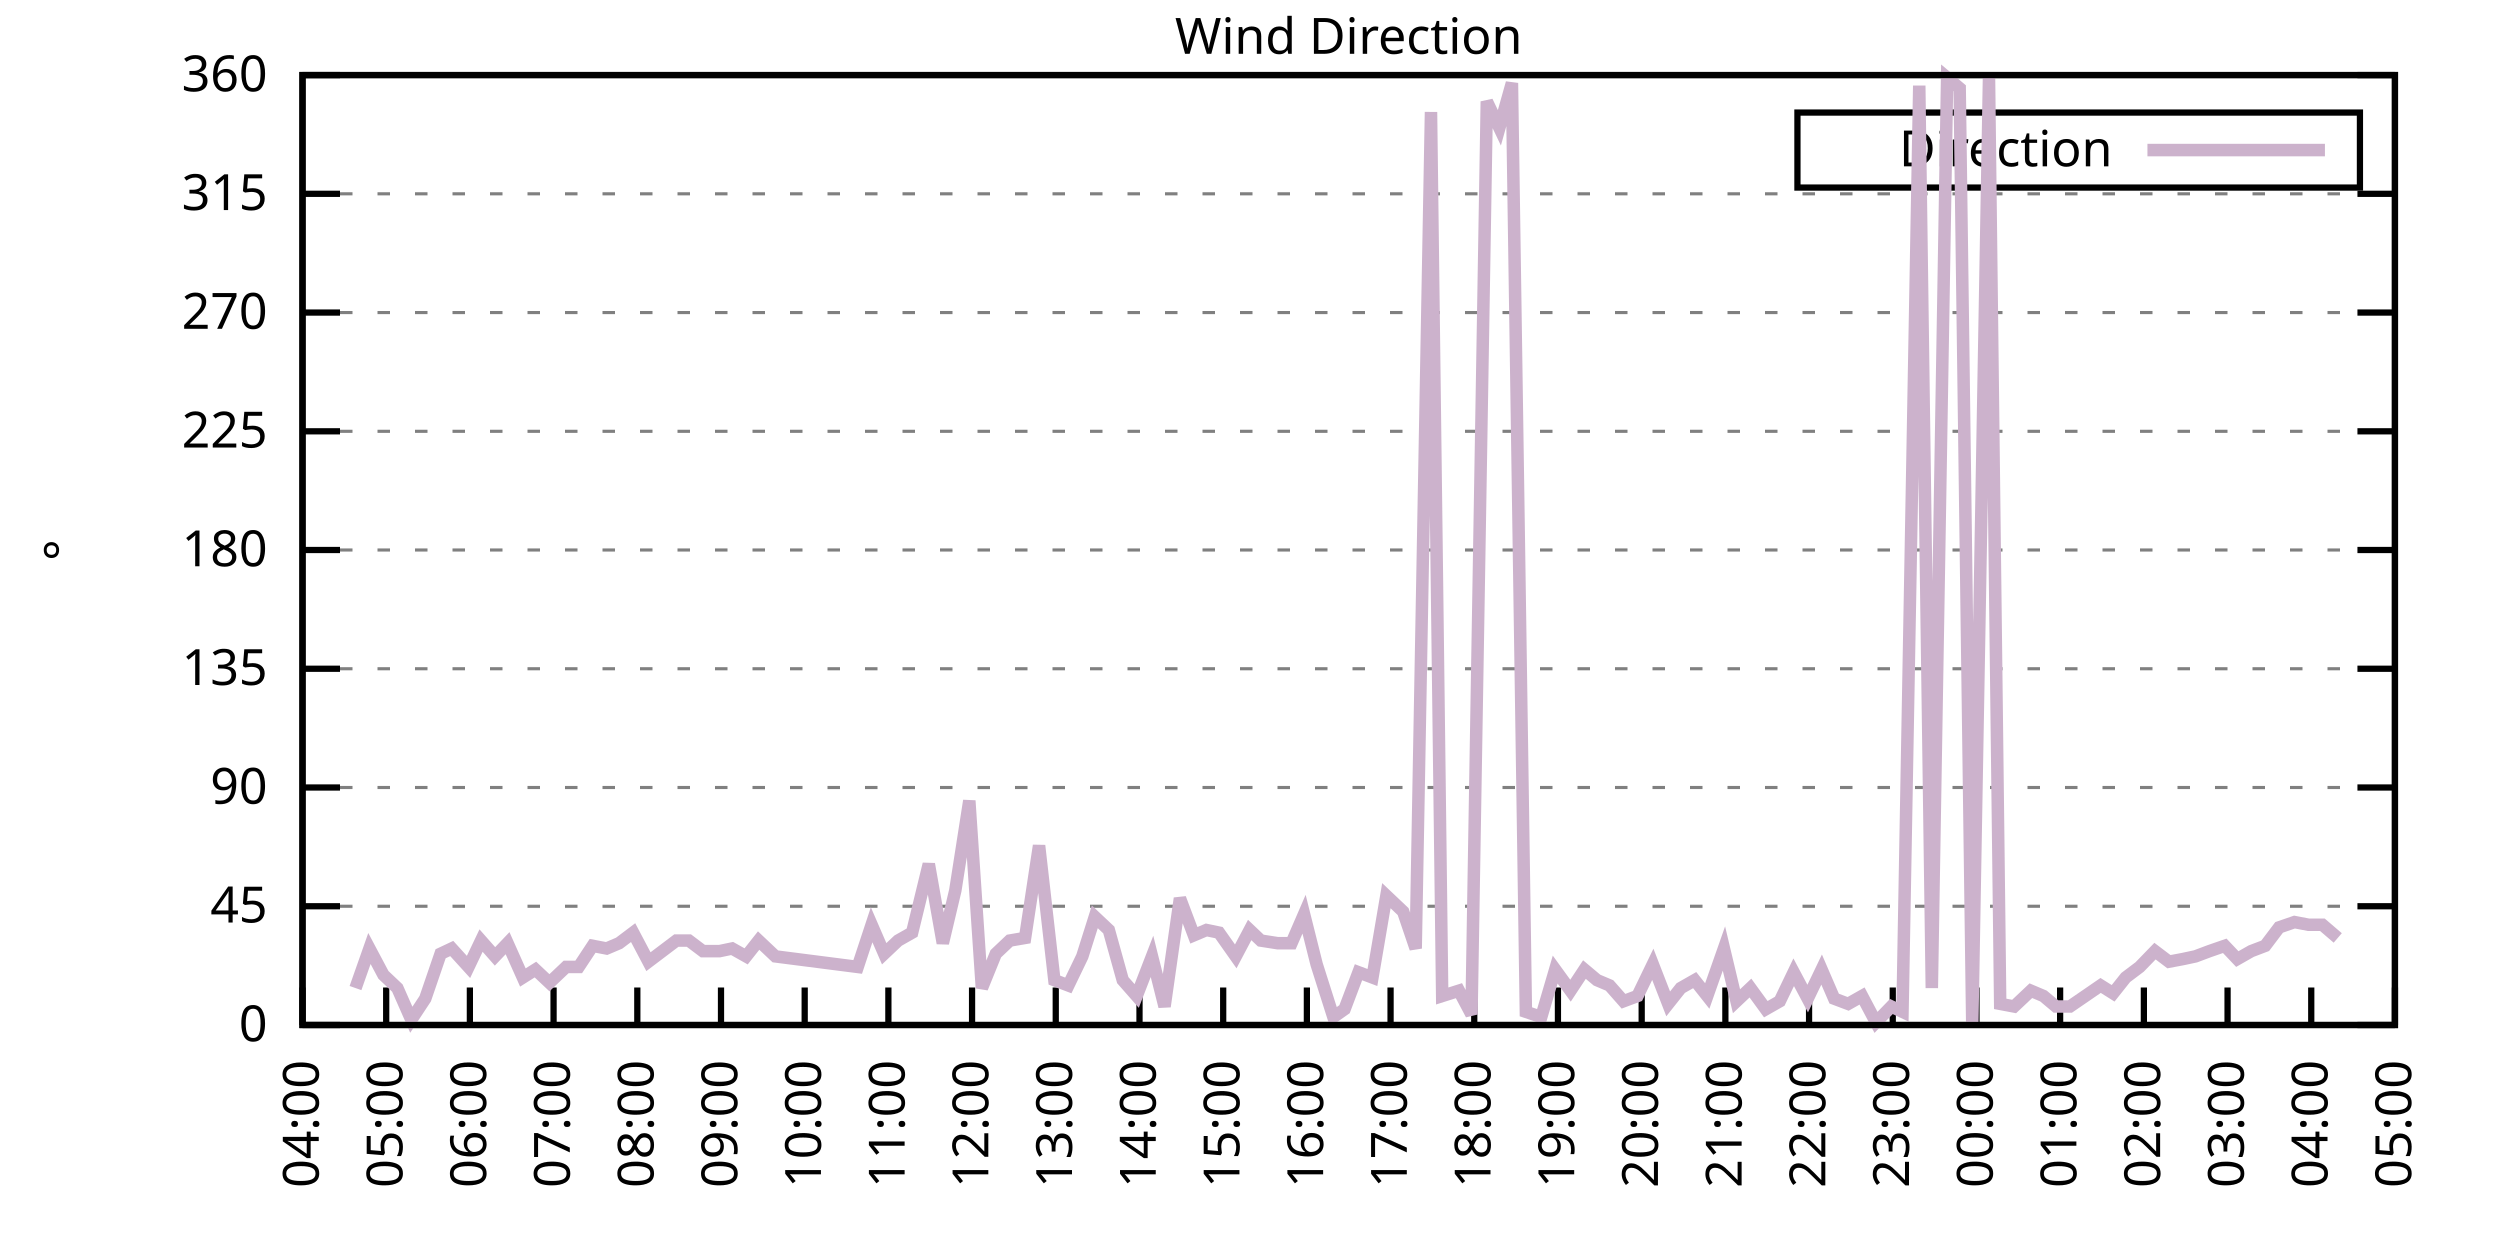
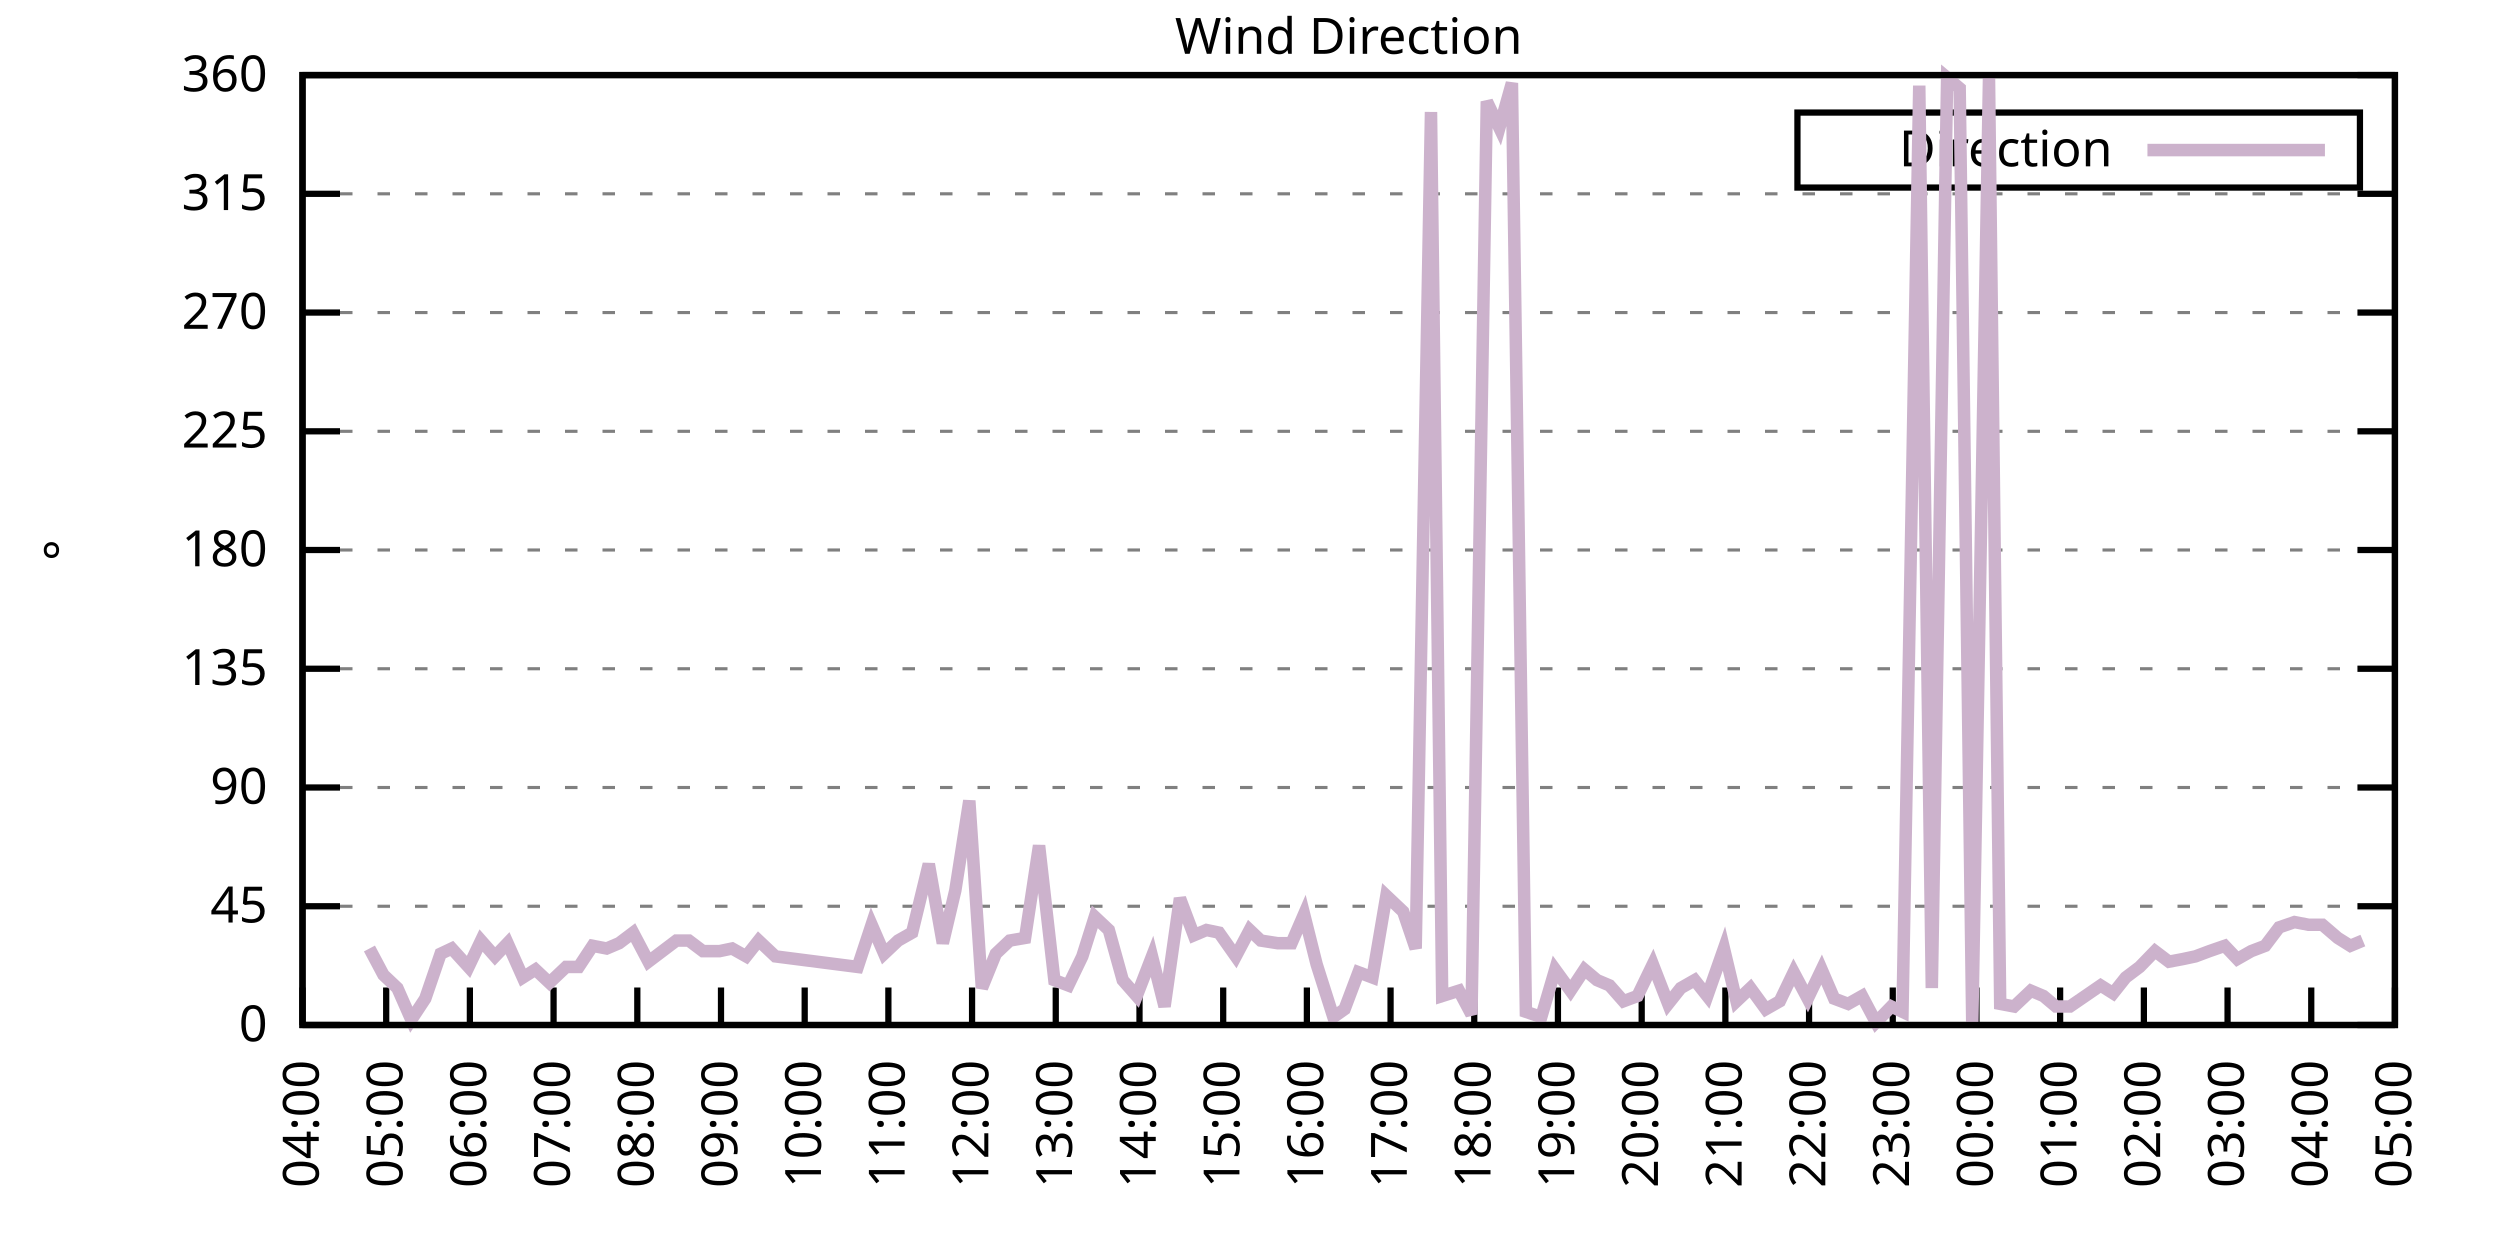
<svg xmlns="http://www.w3.org/2000/svg" xmlns:xlink="http://www.w3.org/1999/xlink" width="400" height="200" viewBox="0 0 400 200">
  <g id="gnuplot_canvas">
    <rect x="0" y="0" width="400" height="200" fill="none" />
    <defs>
      <circle id="gpDot" r="0.5" stroke-width="0.5" stroke="currentColor" />
      <path id="gpPt0" stroke-width="0.333" stroke="currentColor" d="M-1,0 h2 M0,-1 v2" />
      <path id="gpPt1" stroke-width="0.333" stroke="currentColor" d="M-1,-1 L1,1 M1,-1 L-1,1" />
      <path id="gpPt2" stroke-width="0.333" stroke="currentColor" d="M-1,0 L1,0 M0,-1 L0,1 M-1,-1 L1,1 M-1,1 L1,-1" />
      <rect id="gpPt3" stroke-width="0.333" stroke="currentColor" x="-1" y="-1" width="2" height="2" />
      <rect id="gpPt4" stroke-width="0.333" stroke="currentColor" fill="currentColor" x="-1" y="-1" width="2" height="2" />
      <circle id="gpPt5" stroke-width="0.333" stroke="currentColor" cx="0" cy="0" r="1" />
      <use xlink:href="#gpPt5" id="gpPt6" fill="currentColor" stroke="none" />
      <path id="gpPt7" stroke-width="0.333" stroke="currentColor" d="M0,-1.33 L-1.33,0.67 L1.33,0.67 z" />
      <use xlink:href="#gpPt7" id="gpPt8" fill="currentColor" stroke="none" />
      <use xlink:href="#gpPt7" id="gpPt9" stroke="currentColor" transform="rotate(180)" />
      <use xlink:href="#gpPt9" id="gpPt10" fill="currentColor" stroke="none" />
      <use xlink:href="#gpPt3" id="gpPt11" stroke="currentColor" transform="rotate(45)" />
      <use xlink:href="#gpPt11" id="gpPt12" fill="currentColor" stroke="none" />
      <path id="gpPt13" stroke-width="0.333" stroke="currentColor" d="M0,1.330 L1.265,0.411 L0.782,-1.067 L-0.782,-1.076 L-1.265,0.411 z" />
      <use xlink:href="#gpPt13" id="gpPt14" fill="currentColor" stroke="none" />
      <filter id="textbox" filterUnits="objectBoundingBox" x="0" y="0" height="1" width="1">
        <feFlood flood-color="white" flood-opacity="1" result="bgnd" />
        <feComposite in="SourceGraphic" in2="bgnd" operator="atop" />
      </filter>
      <filter id="greybox" filterUnits="objectBoundingBox" x="0" y="0" height="1" width="1">
        <feFlood flood-color="lightgrey" flood-opacity="1" result="grey" />
        <feComposite in="SourceGraphic" in2="grey" operator="atop" />
      </filter>
    </defs>
    <g fill="none" color="white" stroke="currentColor" stroke-width="1.00" stroke-linecap="butt" stroke-linejoin="miter">
</g>
    <g fill="none" color="black" stroke="currentColor" stroke-width="1.00" stroke-linecap="butt" stroke-linejoin="miter">
      <g stroke="none" shape-rendering="crispEdges">
        <polygon fill="rgb(255, 255, 255)" points="48.40,164.00 383.18,164.00 383.18,12.02 48.40,12.02 " />
      </g>
    </g>
    <g fill="none" color="black" stroke="currentColor" stroke-width="1.00" stroke-linecap="butt" stroke-linejoin="miter">
</g>
    <g fill="none" color="black" stroke="black" stroke-width="0.50" stroke-linecap="butt" stroke-linejoin="miter">
</g>
    <g fill="none" color="gray" stroke="currentColor" stroke-width="0.50" stroke-linecap="butt" stroke-linejoin="miter">
      <path stroke="gray" stroke-dasharray="2,4" class="gridline" d="M48.40,164.00 L383.19,164.00  " />
    </g>
    <g fill="none" color="gray" stroke="gray" stroke-width="1.00" stroke-linecap="butt" stroke-linejoin="miter">
</g>
    <g fill="none" color="black" stroke="currentColor" stroke-width="1.00" stroke-linecap="butt" stroke-linejoin="miter">
      <path stroke="black" d="M48.40,164.00 L54.40,164.00 M383.19,164.00 L377.19,164.00  " />
      <g transform="translate(42.80,166.60)" stroke="none" fill="black" font-family="Sans" font-size="8.00" text-anchor="end">
        <text>
          <tspan font-family="Sans"> 0</tspan>
        </text>
      </g>
    </g>
    <g fill="none" color="black" stroke="currentColor" stroke-width="1.00" stroke-linecap="butt" stroke-linejoin="miter">
</g>
    <g fill="none" color="black" stroke="black" stroke-width="0.50" stroke-linecap="butt" stroke-linejoin="miter">
</g>
    <g fill="none" color="gray" stroke="currentColor" stroke-width="0.50" stroke-linecap="butt" stroke-linejoin="miter">
      <path stroke="gray" stroke-dasharray="2,4" class="gridline" d="M48.40,145.00 L383.19,145.00  " />
    </g>
    <g fill="none" color="gray" stroke="gray" stroke-width="1.00" stroke-linecap="butt" stroke-linejoin="miter">
</g>
    <g fill="none" color="black" stroke="currentColor" stroke-width="1.00" stroke-linecap="butt" stroke-linejoin="miter">
      <path stroke="black" d="M48.40,145.00 L54.40,145.00 M383.19,145.00 L377.19,145.00  " />
      <g transform="translate(42.80,147.60)" stroke="none" fill="black" font-family="Sans" font-size="8.00" text-anchor="end">
        <text>
          <tspan font-family="Sans"> 45</tspan>
        </text>
      </g>
    </g>
    <g fill="none" color="black" stroke="currentColor" stroke-width="1.00" stroke-linecap="butt" stroke-linejoin="miter">
</g>
    <g fill="none" color="black" stroke="black" stroke-width="0.50" stroke-linecap="butt" stroke-linejoin="miter">
</g>
    <g fill="none" color="gray" stroke="currentColor" stroke-width="0.50" stroke-linecap="butt" stroke-linejoin="miter">
      <path stroke="gray" stroke-dasharray="2,4" class="gridline" d="M48.40,126.00 L383.19,126.00  " />
    </g>
    <g fill="none" color="gray" stroke="gray" stroke-width="1.00" stroke-linecap="butt" stroke-linejoin="miter">
</g>
    <g fill="none" color="black" stroke="currentColor" stroke-width="1.00" stroke-linecap="butt" stroke-linejoin="miter">
      <path stroke="black" d="M48.40,126.00 L54.40,126.00 M383.19,126.00 L377.19,126.00  " />
      <g transform="translate(42.80,128.60)" stroke="none" fill="black" font-family="Sans" font-size="8.00" text-anchor="end">
        <text>
          <tspan font-family="Sans"> 90</tspan>
        </text>
      </g>
    </g>
    <g fill="none" color="black" stroke="currentColor" stroke-width="1.00" stroke-linecap="butt" stroke-linejoin="miter">
</g>
    <g fill="none" color="black" stroke="black" stroke-width="0.50" stroke-linecap="butt" stroke-linejoin="miter">
</g>
    <g fill="none" color="gray" stroke="currentColor" stroke-width="0.50" stroke-linecap="butt" stroke-linejoin="miter">
      <path stroke="gray" stroke-dasharray="2,4" class="gridline" d="M48.40,107.00 L383.19,107.00  " />
    </g>
    <g fill="none" color="gray" stroke="gray" stroke-width="1.00" stroke-linecap="butt" stroke-linejoin="miter">
</g>
    <g fill="none" color="black" stroke="currentColor" stroke-width="1.00" stroke-linecap="butt" stroke-linejoin="miter">
      <path stroke="black" d="M48.40,107.00 L54.40,107.00 M383.19,107.00 L377.19,107.00  " />
      <g transform="translate(42.80,109.60)" stroke="none" fill="black" font-family="Sans" font-size="8.00" text-anchor="end">
        <text>
          <tspan font-family="Sans"> 135</tspan>
        </text>
      </g>
    </g>
    <g fill="none" color="black" stroke="currentColor" stroke-width="1.00" stroke-linecap="butt" stroke-linejoin="miter">
</g>
    <g fill="none" color="black" stroke="black" stroke-width="0.50" stroke-linecap="butt" stroke-linejoin="miter">
</g>
    <g fill="none" color="gray" stroke="currentColor" stroke-width="0.50" stroke-linecap="butt" stroke-linejoin="miter">
      <path stroke="gray" stroke-dasharray="2,4" class="gridline" d="M48.40,88.00 L383.19,88.00  " />
    </g>
    <g fill="none" color="gray" stroke="gray" stroke-width="1.00" stroke-linecap="butt" stroke-linejoin="miter">
</g>
    <g fill="none" color="black" stroke="currentColor" stroke-width="1.00" stroke-linecap="butt" stroke-linejoin="miter">
      <path stroke="black" d="M48.40,88.00 L54.40,88.00 M383.19,88.00 L377.19,88.00  " />
      <g transform="translate(42.80,90.60)" stroke="none" fill="black" font-family="Sans" font-size="8.00" text-anchor="end">
        <text>
          <tspan font-family="Sans"> 180</tspan>
        </text>
      </g>
    </g>
    <g fill="none" color="black" stroke="currentColor" stroke-width="1.00" stroke-linecap="butt" stroke-linejoin="miter">
</g>
    <g fill="none" color="black" stroke="black" stroke-width="0.50" stroke-linecap="butt" stroke-linejoin="miter">
</g>
    <g fill="none" color="gray" stroke="currentColor" stroke-width="0.50" stroke-linecap="butt" stroke-linejoin="miter">
      <path stroke="gray" stroke-dasharray="2,4" class="gridline" d="M48.40,69.01 L383.19,69.01  " />
    </g>
    <g fill="none" color="gray" stroke="gray" stroke-width="1.00" stroke-linecap="butt" stroke-linejoin="miter">
</g>
    <g fill="none" color="black" stroke="currentColor" stroke-width="1.00" stroke-linecap="butt" stroke-linejoin="miter">
      <path stroke="black" d="M48.40,69.01 L54.40,69.01 M383.19,69.01 L377.19,69.01  " />
      <g transform="translate(42.80,71.61)" stroke="none" fill="black" font-family="Sans" font-size="8.00" text-anchor="end">
        <text>
          <tspan font-family="Sans"> 225</tspan>
        </text>
      </g>
    </g>
    <g fill="none" color="black" stroke="currentColor" stroke-width="1.00" stroke-linecap="butt" stroke-linejoin="miter">
</g>
    <g fill="none" color="black" stroke="black" stroke-width="0.50" stroke-linecap="butt" stroke-linejoin="miter">
</g>
    <g fill="none" color="gray" stroke="currentColor" stroke-width="0.50" stroke-linecap="butt" stroke-linejoin="miter">
      <path stroke="gray" stroke-dasharray="2,4" class="gridline" d="M48.40,50.01 L383.19,50.01  " />
    </g>
    <g fill="none" color="gray" stroke="gray" stroke-width="1.00" stroke-linecap="butt" stroke-linejoin="miter">
</g>
    <g fill="none" color="black" stroke="currentColor" stroke-width="1.00" stroke-linecap="butt" stroke-linejoin="miter">
      <path stroke="black" d="M48.40,50.01 L54.40,50.01 M383.19,50.01 L377.19,50.01  " />
      <g transform="translate(42.80,52.61)" stroke="none" fill="black" font-family="Sans" font-size="8.00" text-anchor="end">
        <text>
          <tspan font-family="Sans"> 270</tspan>
        </text>
      </g>
    </g>
    <g fill="none" color="black" stroke="currentColor" stroke-width="1.00" stroke-linecap="butt" stroke-linejoin="miter">
</g>
    <g fill="none" color="black" stroke="black" stroke-width="0.50" stroke-linecap="butt" stroke-linejoin="miter">
</g>
    <g fill="none" color="gray" stroke="currentColor" stroke-width="0.50" stroke-linecap="butt" stroke-linejoin="miter">
      <path stroke="gray" stroke-dasharray="2,4" class="gridline" d="M48.40,31.01 L383.19,31.01  " />
    </g>
    <g fill="none" color="gray" stroke="gray" stroke-width="1.00" stroke-linecap="butt" stroke-linejoin="miter">
</g>
    <g fill="none" color="black" stroke="currentColor" stroke-width="1.00" stroke-linecap="butt" stroke-linejoin="miter">
      <path stroke="black" d="M48.40,31.01 L54.40,31.01 M383.19,31.01 L377.19,31.01  " />
      <g transform="translate(42.80,33.61)" stroke="none" fill="black" font-family="Sans" font-size="8.00" text-anchor="end">
        <text>
          <tspan font-family="Sans"> 315</tspan>
        </text>
      </g>
    </g>
    <g fill="none" color="black" stroke="currentColor" stroke-width="1.00" stroke-linecap="butt" stroke-linejoin="miter">
</g>
    <g fill="none" color="black" stroke="black" stroke-width="0.50" stroke-linecap="butt" stroke-linejoin="miter">
</g>
    <g fill="none" color="gray" stroke="currentColor" stroke-width="0.50" stroke-linecap="butt" stroke-linejoin="miter">
      <path stroke="gray" stroke-dasharray="2,4" class="gridline" d="M48.40,12.01 L383.19,12.01  " />
    </g>
    <g fill="none" color="gray" stroke="gray" stroke-width="1.00" stroke-linecap="butt" stroke-linejoin="miter">
</g>
    <g fill="none" color="black" stroke="currentColor" stroke-width="1.00" stroke-linecap="butt" stroke-linejoin="miter">
      <path stroke="black" d="M48.40,12.01 L54.40,12.01 M383.19,12.01 L377.19,12.01  " />
      <g transform="translate(42.80,14.61)" stroke="none" fill="black" font-family="Sans" font-size="8.00" text-anchor="end">
        <text>
          <tspan font-family="Sans"> 360</tspan>
        </text>
      </g>
    </g>
    <g fill="none" color="black" stroke="currentColor" stroke-width="1.00" stroke-linecap="butt" stroke-linejoin="miter">
      <path stroke="black" d="M48.40,164.00 L48.40,158.00  " />
      <g transform="translate(51.00,169.60) rotate(270.00)" stroke="none" fill="black" font-family="Sans" font-size="8.00" text-anchor="end">
        <text>
          <tspan font-family="Sans">04:00</tspan>
        </text>
      </g>
    </g>
    <g fill="none" color="black" stroke="currentColor" stroke-width="1.00" stroke-linecap="butt" stroke-linejoin="miter">
      <path stroke="black" d="M61.79,164.00 L61.79,158.00  " />
      <g transform="translate(64.39,169.60) rotate(270.00)" stroke="none" fill="black" font-family="Sans" font-size="8.00" text-anchor="end">
        <text>
          <tspan font-family="Sans">05:00</tspan>
        </text>
      </g>
    </g>
    <g fill="none" color="black" stroke="currentColor" stroke-width="1.00" stroke-linecap="butt" stroke-linejoin="miter">
      <path stroke="black" d="M75.18,164.00 L75.18,158.00  " />
      <g transform="translate(77.78,169.60) rotate(270.00)" stroke="none" fill="black" font-family="Sans" font-size="8.00" text-anchor="end">
        <text>
          <tspan font-family="Sans">06:00</tspan>
        </text>
      </g>
    </g>
    <g fill="none" color="black" stroke="currentColor" stroke-width="1.00" stroke-linecap="butt" stroke-linejoin="miter">
      <path stroke="black" d="M88.57,164.00 L88.57,158.00  " />
      <g transform="translate(91.17,169.60) rotate(270.00)" stroke="none" fill="black" font-family="Sans" font-size="8.00" text-anchor="end">
        <text>
          <tspan font-family="Sans">07:00</tspan>
        </text>
      </g>
    </g>
    <g fill="none" color="black" stroke="currentColor" stroke-width="1.00" stroke-linecap="butt" stroke-linejoin="miter">
      <path stroke="black" d="M101.97,164.00 L101.97,158.00  " />
      <g transform="translate(104.57,169.60) rotate(270.00)" stroke="none" fill="black" font-family="Sans" font-size="8.00" text-anchor="end">
        <text>
          <tspan font-family="Sans">08:00</tspan>
        </text>
      </g>
    </g>
    <g fill="none" color="black" stroke="currentColor" stroke-width="1.00" stroke-linecap="butt" stroke-linejoin="miter">
      <path stroke="black" d="M115.36,164.00 L115.36,158.00  " />
      <g transform="translate(117.96,169.60) rotate(270.00)" stroke="none" fill="black" font-family="Sans" font-size="8.00" text-anchor="end">
        <text>
          <tspan font-family="Sans">09:00</tspan>
        </text>
      </g>
    </g>
    <g fill="none" color="black" stroke="currentColor" stroke-width="1.00" stroke-linecap="butt" stroke-linejoin="miter">
      <path stroke="black" d="M128.75,164.00 L128.75,158.00  " />
      <g transform="translate(131.35,169.60) rotate(270.00)" stroke="none" fill="black" font-family="Sans" font-size="8.00" text-anchor="end">
        <text>
          <tspan font-family="Sans">10:00</tspan>
        </text>
      </g>
    </g>
    <g fill="none" color="black" stroke="currentColor" stroke-width="1.00" stroke-linecap="butt" stroke-linejoin="miter">
      <path stroke="black" d="M142.14,164.00 L142.14,158.00  " />
      <g transform="translate(144.74,169.60) rotate(270.00)" stroke="none" fill="black" font-family="Sans" font-size="8.00" text-anchor="end">
        <text>
          <tspan font-family="Sans">11:00</tspan>
        </text>
      </g>
    </g>
    <g fill="none" color="black" stroke="currentColor" stroke-width="1.00" stroke-linecap="butt" stroke-linejoin="miter">
      <path stroke="black" d="M155.53,164.00 L155.53,158.00  " />
      <g transform="translate(158.13,169.60) rotate(270.00)" stroke="none" fill="black" font-family="Sans" font-size="8.00" text-anchor="end">
        <text>
          <tspan font-family="Sans">12:00</tspan>
        </text>
      </g>
    </g>
    <g fill="none" color="black" stroke="currentColor" stroke-width="1.00" stroke-linecap="butt" stroke-linejoin="miter">
      <path stroke="black" d="M168.92,164.00 L168.92,158.00  " />
      <g transform="translate(171.52,169.60) rotate(270.00)" stroke="none" fill="black" font-family="Sans" font-size="8.00" text-anchor="end">
        <text>
          <tspan font-family="Sans">13:00</tspan>
        </text>
      </g>
    </g>
    <g fill="none" color="black" stroke="currentColor" stroke-width="1.00" stroke-linecap="butt" stroke-linejoin="miter">
      <path stroke="black" d="M182.32,164.00 L182.32,158.00  " />
      <g transform="translate(184.92,169.60) rotate(270.00)" stroke="none" fill="black" font-family="Sans" font-size="8.00" text-anchor="end">
        <text>
          <tspan font-family="Sans">14:00</tspan>
        </text>
      </g>
    </g>
    <g fill="none" color="black" stroke="currentColor" stroke-width="1.00" stroke-linecap="butt" stroke-linejoin="miter">
      <path stroke="black" d="M195.71,164.00 L195.71,158.00  " />
      <g transform="translate(198.31,169.60) rotate(270.00)" stroke="none" fill="black" font-family="Sans" font-size="8.00" text-anchor="end">
        <text>
          <tspan font-family="Sans">15:00</tspan>
        </text>
      </g>
    </g>
    <g fill="none" color="black" stroke="currentColor" stroke-width="1.00" stroke-linecap="butt" stroke-linejoin="miter">
      <path stroke="black" d="M209.10,164.00 L209.10,158.00  " />
      <g transform="translate(211.70,169.60) rotate(270.00)" stroke="none" fill="black" font-family="Sans" font-size="8.00" text-anchor="end">
        <text>
          <tspan font-family="Sans">16:00</tspan>
        </text>
      </g>
    </g>
    <g fill="none" color="black" stroke="currentColor" stroke-width="1.00" stroke-linecap="butt" stroke-linejoin="miter">
      <path stroke="black" d="M222.49,164.00 L222.49,158.00  " />
      <g transform="translate(225.09,169.60) rotate(270.00)" stroke="none" fill="black" font-family="Sans" font-size="8.00" text-anchor="end">
        <text>
          <tspan font-family="Sans">17:00</tspan>
        </text>
      </g>
    </g>
    <g fill="none" color="black" stroke="currentColor" stroke-width="1.00" stroke-linecap="butt" stroke-linejoin="miter">
      <path stroke="black" d="M235.88,164.00 L235.88,158.00  " />
      <g transform="translate(238.48,169.60) rotate(270.00)" stroke="none" fill="black" font-family="Sans" font-size="8.00" text-anchor="end">
        <text>
          <tspan font-family="Sans">18:00</tspan>
        </text>
      </g>
    </g>
    <g fill="none" color="black" stroke="currentColor" stroke-width="1.00" stroke-linecap="butt" stroke-linejoin="miter">
      <path stroke="black" d="M249.27,164.00 L249.27,158.00  " />
      <g transform="translate(251.87,169.60) rotate(270.00)" stroke="none" fill="black" font-family="Sans" font-size="8.00" text-anchor="end">
        <text>
          <tspan font-family="Sans">19:00</tspan>
        </text>
      </g>
    </g>
    <g fill="none" color="black" stroke="currentColor" stroke-width="1.00" stroke-linecap="butt" stroke-linejoin="miter">
      <path stroke="black" d="M262.67,164.00 L262.67,158.00  " />
      <g transform="translate(265.27,169.60) rotate(270.00)" stroke="none" fill="black" font-family="Sans" font-size="8.00" text-anchor="end">
        <text>
          <tspan font-family="Sans">20:00</tspan>
        </text>
      </g>
    </g>
    <g fill="none" color="black" stroke="currentColor" stroke-width="1.00" stroke-linecap="butt" stroke-linejoin="miter">
      <path stroke="black" d="M276.06,164.00 L276.06,158.00  " />
      <g transform="translate(278.66,169.60) rotate(270.00)" stroke="none" fill="black" font-family="Sans" font-size="8.00" text-anchor="end">
        <text>
          <tspan font-family="Sans">21:00</tspan>
        </text>
      </g>
    </g>
    <g fill="none" color="black" stroke="currentColor" stroke-width="1.00" stroke-linecap="butt" stroke-linejoin="miter">
      <path stroke="black" d="M289.45,164.00 L289.45,158.00  " />
      <g transform="translate(292.05,169.60) rotate(270.00)" stroke="none" fill="black" font-family="Sans" font-size="8.00" text-anchor="end">
        <text>
          <tspan font-family="Sans">22:00</tspan>
        </text>
      </g>
    </g>
    <g fill="none" color="black" stroke="currentColor" stroke-width="1.00" stroke-linecap="butt" stroke-linejoin="miter">
      <path stroke="black" d="M302.84,164.00 L302.84,158.00  " />
      <g transform="translate(305.44,169.60) rotate(270.00)" stroke="none" fill="black" font-family="Sans" font-size="8.00" text-anchor="end">
        <text>
          <tspan font-family="Sans">23:00</tspan>
        </text>
      </g>
    </g>
    <g fill="none" color="black" stroke="currentColor" stroke-width="1.00" stroke-linecap="butt" stroke-linejoin="miter">
      <path stroke="black" d="M316.23,164.00 L316.23,158.00  " />
      <g transform="translate(318.83,169.60) rotate(270.00)" stroke="none" fill="black" font-family="Sans" font-size="8.00" text-anchor="end">
        <text>
          <tspan font-family="Sans">00:00</tspan>
        </text>
      </g>
    </g>
    <g fill="none" color="black" stroke="currentColor" stroke-width="1.00" stroke-linecap="butt" stroke-linejoin="miter">
      <path stroke="black" d="M329.62,164.00 L329.62,158.00  " />
      <g transform="translate(332.22,169.60) rotate(270.00)" stroke="none" fill="black" font-family="Sans" font-size="8.00" text-anchor="end">
        <text>
          <tspan font-family="Sans">01:00</tspan>
        </text>
      </g>
    </g>
    <g fill="none" color="black" stroke="currentColor" stroke-width="1.00" stroke-linecap="butt" stroke-linejoin="miter">
      <path stroke="black" d="M343.02,164.00 L343.02,158.00  " />
      <g transform="translate(345.62,169.60) rotate(270.00)" stroke="none" fill="black" font-family="Sans" font-size="8.00" text-anchor="end">
        <text>
          <tspan font-family="Sans">02:00</tspan>
        </text>
      </g>
    </g>
    <g fill="none" color="black" stroke="currentColor" stroke-width="1.00" stroke-linecap="butt" stroke-linejoin="miter">
      <path stroke="black" d="M356.41,164.00 L356.41,158.00  " />
      <g transform="translate(359.01,169.60) rotate(270.00)" stroke="none" fill="black" font-family="Sans" font-size="8.00" text-anchor="end">
        <text>
          <tspan font-family="Sans">03:00</tspan>
        </text>
      </g>
    </g>
    <g fill="none" color="black" stroke="currentColor" stroke-width="1.00" stroke-linecap="butt" stroke-linejoin="miter">
      <path stroke="black" d="M369.80,164.00 L369.80,158.00  " />
      <g transform="translate(372.40,169.60) rotate(270.00)" stroke="none" fill="black" font-family="Sans" font-size="8.00" text-anchor="end">
        <text>
          <tspan font-family="Sans">04:00</tspan>
        </text>
      </g>
    </g>
    <g fill="none" color="black" stroke="currentColor" stroke-width="1.00" stroke-linecap="butt" stroke-linejoin="miter">
      <path stroke="black" d="M383.19,164.00 L383.19,158.00  " />
      <g transform="translate(385.79,169.60) rotate(270.00)" stroke="none" fill="black" font-family="Sans" font-size="8.00" text-anchor="end">
        <text>
          <tspan font-family="Sans">05:00</tspan>
        </text>
      </g>
    </g>
    <g fill="none" color="black" stroke="currentColor" stroke-width="1.00" stroke-linecap="butt" stroke-linejoin="miter">
</g>
    <g fill="none" color="black" stroke="currentColor" stroke-width="1.00" stroke-linecap="butt" stroke-linejoin="miter">
      <path stroke="black" d="M48.40,12.01 L48.40,164.00 L383.19,164.00 L383.19,12.01 L48.40,12.01 Z  " />
    </g>
    <g fill="none" color="black" stroke="currentColor" stroke-width="1.00" stroke-linecap="butt" stroke-linejoin="miter">
</g>
    <g fill="none" color="black" stroke="currentColor" stroke-width="1.00" stroke-linecap="butt" stroke-linejoin="miter">
      <path stroke="black" d="M287.59,30.01 L287.59,18.01 L377.59,18.01 L377.59,30.01 L287.59,30.01 Z  " />
    </g>
    <g id="Wind_direction_plot_1">
      <g fill="none" color="white" stroke="black" stroke-width="2.00" stroke-linecap="butt" stroke-linejoin="miter">
</g>
      <g fill="none" color="black" stroke="currentColor" stroke-width="2.00" stroke-linecap="butt" stroke-linejoin="miter">
        <g transform="translate(337.99,26.61)" stroke="none" fill="black" font-family="Sans" font-size="8.00" text-anchor="end">
          <text>
            <tspan font-family="Sans">Direction</tspan>
          </text>
        </g>
      </g>
      <g fill="none" color="black" stroke="currentColor" stroke-width="2.00" stroke-linecap="butt" stroke-linejoin="miter">
-         <path stroke="rgb(204, 178, 204)" d="M343.59,24.01 L371.99,24.01 M56.88,158.09 L59.11,151.76 L61.35,155.98 L63.58,158.09 L65.81,163.16 L68.04,159.78   L70.50,152.60 L72.28,151.76 L74.96,154.71 L76.97,150.49 L79.20,153.02 L81.21,150.91 L83.66,156.40 L85.67,155.13   L87.91,157.24 L90.58,154.71 L92.59,154.71 L94.82,151.33 L97.06,151.76 L99.06,150.91 L101.30,149.22 L103.75,153.87   L108.22,150.49 L110.22,150.49 L112.46,152.18 L115.13,152.18 L117.14,151.76 L119.38,153.02 L121.38,150.49 L124.06,153.02   L137.23,154.71 L139.46,147.96 L141.47,152.60 L143.70,150.49 L145.94,149.22 L148.61,138.25 L150.85,150.91 L152.85,142.47   L155.09,128.11 L157.10,158.09 L159.33,152.60 L161.56,150.49 L164.01,150.07 L166.25,135.29 L168.70,156.82 L170.93,157.67   L173.17,153.02 L175.17,146.69 L177.41,148.80 L179.64,156.82 L181.87,159.36 L184.32,153.02 L186.33,161.04 L188.79,143.73   L191.02,149.65 L193.03,148.80 L195.04,149.22 L197.72,153.02 L199.95,148.80 L201.73,150.49 L204.41,150.91 L206.64,150.91   L208.65,146.27 L210.66,154.29 L213.34,162.73 L215.13,161.47 L217.36,155.56 L219.59,156.40 L221.82,143.31 L224.50,145.85   L226.51,151.76 L228.96,17.92 L230.75,159.36 L233.43,158.51 L235.44,162.31 L237.89,16.23 L239.90,20.45 L241.91,13.28   L244.14,161.89 L246.60,162.73 L248.83,155.13 L251.28,158.51 L253.51,155.13 L255.52,156.82 L257.53,157.67 L259.76,160.20   L262.00,159.36 L264.45,154.29 L266.91,160.62 L268.92,158.09 L271.15,156.82 L273.16,159.36 L275.83,151.76 L277.84,160.20   L280.07,158.09 L282.53,161.47 L284.76,160.20 L286.99,155.56 L289.23,159.78 L291.46,155.13 L293.47,159.78 L295.70,160.62   L297.93,159.36 L300.16,163.58 L302.62,161.04 L304.40,161.89 L307.08,13.70 L309.09,158.09 L311.54,12.43 L313.55,14.12   L315.56,164.00 L318.24,12.43 L320.03,160.62 L322.26,161.04 L324.94,158.51 L326.95,159.36 L328.95,161.04 L331.19,161.04   L333.64,159.36 L336.10,157.67 L338.10,158.93 L340.11,156.40 L342.35,154.71 L344.80,152.18 L347.03,153.87 L349.26,153.45   L351.27,153.02 L353.51,152.18 L355.96,151.33 L357.97,153.45 L360.20,152.18 L362.43,151.33 L364.66,148.38 L367.12,147.53   L369.35,147.96 L371.58,147.96 L374.04,150.07  " />
+         <path stroke="rgb(204, 178, 204)" d="M343.59,24.01 L371.99,24.01 M59.11,151.76 L61.35,155.98 L63.58,158.09 L65.81,163.16 L68.04,159.78 L70.50,152.60   L72.28,151.76 L74.96,154.71 L76.97,150.49 L79.20,153.02 L81.21,150.91 L83.66,156.40 L85.67,155.13 L87.91,157.24   L90.58,154.71 L92.59,154.71 L94.82,151.33 L97.06,151.76 L99.06,150.91 L101.30,149.22 L103.75,153.87 L108.22,150.49   L110.22,150.49 L112.46,152.18 L115.13,152.18 L117.14,151.76 L119.38,153.02 L121.38,150.49 L124.06,153.02 L137.23,154.71   L139.46,147.96 L141.47,152.60 L143.70,150.49 L145.94,149.22 L148.61,138.25 L150.85,150.91 L152.85,142.47 L155.09,128.11   L157.10,158.09 L159.33,152.60 L161.56,150.49 L164.01,150.07 L166.25,135.29 L168.70,156.82 L170.93,157.67 L173.17,153.02   L175.17,146.69 L177.41,148.80 L179.64,156.82 L181.87,159.36 L184.32,153.02 L186.33,161.04 L188.79,143.73 L191.02,149.65   L193.03,148.80 L195.04,149.22 L197.72,153.02 L199.95,148.80 L201.73,150.49 L204.41,150.91 L206.64,150.91 L208.65,146.27   L210.66,154.29 L213.34,162.73 L215.13,161.47 L217.36,155.56 L219.59,156.40 L221.82,143.31 L224.50,145.85 L226.51,151.76   L228.96,17.92 L230.75,159.36 L233.43,158.51 L235.44,162.31 L237.89,16.23 L239.90,20.45 L241.91,13.28 L244.14,161.89   L246.60,162.73 L248.83,155.13 L251.28,158.51 L253.51,155.13 L255.52,156.82 L257.53,157.67 L259.76,160.20 L262.00,159.36   L264.45,154.29 L266.91,160.62 L268.92,158.09 L271.15,156.82 L273.16,159.36 L275.83,151.76 L277.84,160.20 L280.07,158.09   L282.53,161.47 L284.76,160.20 L286.99,155.56 L289.23,159.78 L291.46,155.13 L293.47,159.78 L295.70,160.62 L297.93,159.36   L300.16,163.58 L302.62,161.04 L304.40,161.89 L307.08,13.70 L309.09,158.09 L311.54,12.43 L313.55,14.12 L315.56,164.00   L318.24,12.43 L320.03,160.62 L322.26,161.04 L324.94,158.51 L326.95,159.36 L328.95,161.04 L331.19,161.04 L333.64,159.36   L336.10,157.67 L338.10,158.93 L340.11,156.40 L342.35,154.71 L344.80,152.18 L347.03,153.87 L349.26,153.45 L351.27,153.02   L353.51,152.18 L355.96,151.33 L357.97,153.45 L360.20,152.18 L362.43,151.33 L364.66,148.38 L367.12,147.53 L369.35,147.96   L371.58,147.96 L374.04,150.07 L376.05,151.33 L378.06,150.49  " />
      </g>
    </g>
    <g fill="none" color="black" stroke="currentColor" stroke-width="2.00" stroke-linecap="butt" stroke-linejoin="miter">
</g>
    <g fill="none" color="black" stroke="black" stroke-width="1.00" stroke-linecap="butt" stroke-linejoin="miter">
</g>
    <g fill="none" color="black" stroke="currentColor" stroke-width="1.00" stroke-linecap="butt" stroke-linejoin="miter">
      <path stroke="black" d="M48.40,12.01 L48.40,164.00 L383.19,164.00 L383.19,12.01 L48.40,12.01 Z  " />
      <g transform="translate(12.80,88.01) rotate(270.00)" stroke="none" fill="black" font-family="Sans" font-size="8.00" text-anchor="middle">
        <text>
          <tspan font-family="Sans">°</tspan>
        </text>
      </g>
    </g>
    <g fill="none" color="black" stroke="currentColor" stroke-width="1.00" stroke-linecap="butt" stroke-linejoin="miter">
</g>
    <g fill="none" color="black" stroke="currentColor" stroke-width="1.00" stroke-linecap="butt" stroke-linejoin="miter">
      <g transform="translate(215.79,8.61)" stroke="none" fill="black" font-family="Sans" font-size="8.00" text-anchor="middle">
        <text>
          <tspan font-family="Sans">Wind Direction</tspan>
        </text>
      </g>
    </g>
    <g fill="none" color="black" stroke="currentColor" stroke-width="1.00" stroke-linecap="butt" stroke-linejoin="miter">
</g>
  </g>
</svg>
